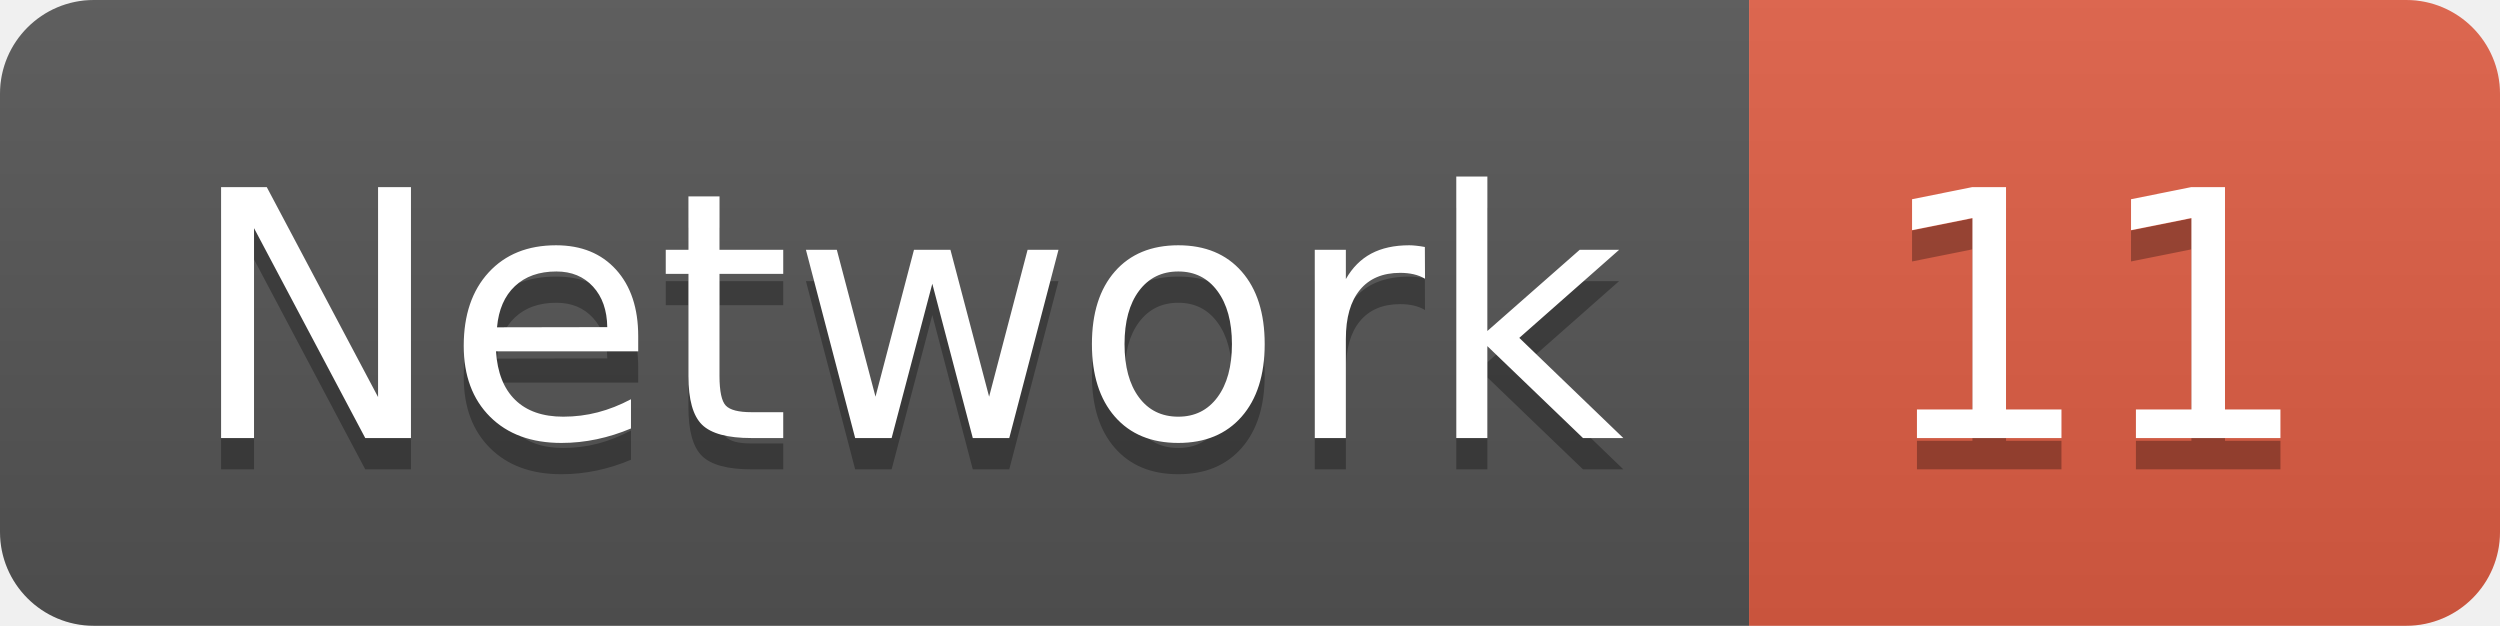
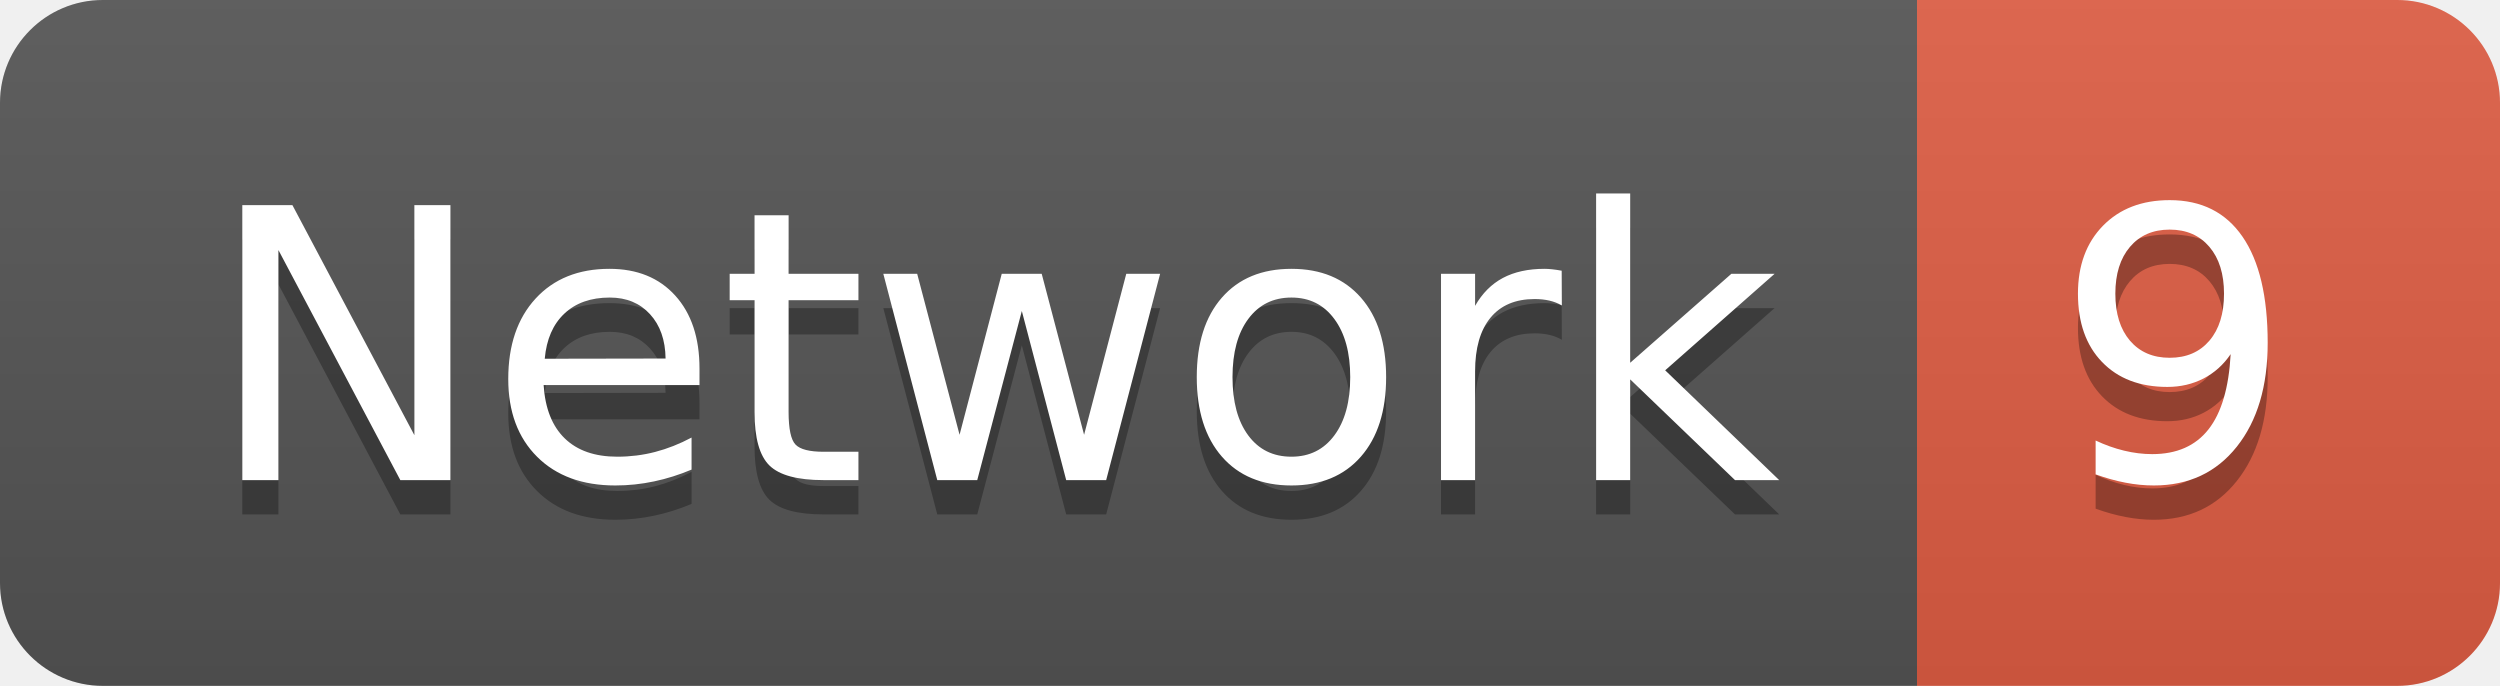
- <svg xmlns="http://www.w3.org/2000/svg" width="79.9" height="20">
+ <svg xmlns="http://www.w3.org/2000/svg" width="72.9" height="20">
  <linearGradient id="smooth" x2="0" y2="100%">
    <stop offset="0" stop-color="#bbb" stop-opacity=".1" />
    <stop offset="1" stop-opacity=".1" />
  </linearGradient>
  <clipPath id="round">
-     <rect width="79.9" height="20" rx="3" fill="#fff" />
+     <rect width="72.9" height="20" rx="3" fill="#fff" />
  </clipPath>
  <g clip-path="url(#round)">
    <rect width="55.9" height="20" fill="#555" />
-     <rect x="55.9" width="24.0" height="20" fill="#e05d44" />
-     <rect width="79.9" height="20" fill="url(#smooth)" />
+     <rect x="55.9" width="17.0" height="20" fill="#e05d44" />
+     <rect width="72.9" height="20" fill="url(#smooth)" />
  </g>
  <g fill="#fff" text-anchor="middle" font-family="DejaVu Sans,Verdana,Geneva,sans-serif" font-size="110">
    <text x="289.5" y="150" fill="#010101" fill-opacity=".3" transform="scale(0.1)" textLength="459.0" lengthAdjust="spacing">Network</text>
    <text x="289.5" y="140" transform="scale(0.1)" textLength="459.0" lengthAdjust="spacing">Network</text>
-     <text x="669.0" y="150" fill="#010101" fill-opacity=".3" transform="scale(0.1)" textLength="140.0" lengthAdjust="spacing">11</text>
-     <text x="669.0" y="140" transform="scale(0.1)" textLength="140.0" lengthAdjust="spacing">11</text>
+     <text x="634.0" y="150" fill="#010101" fill-opacity=".3" transform="scale(0.1)" textLength="70.0" lengthAdjust="spacing">9</text>
+     <text x="634.0" y="140" transform="scale(0.1)" textLength="70.0" lengthAdjust="spacing">9</text>
  </g>
</svg>
